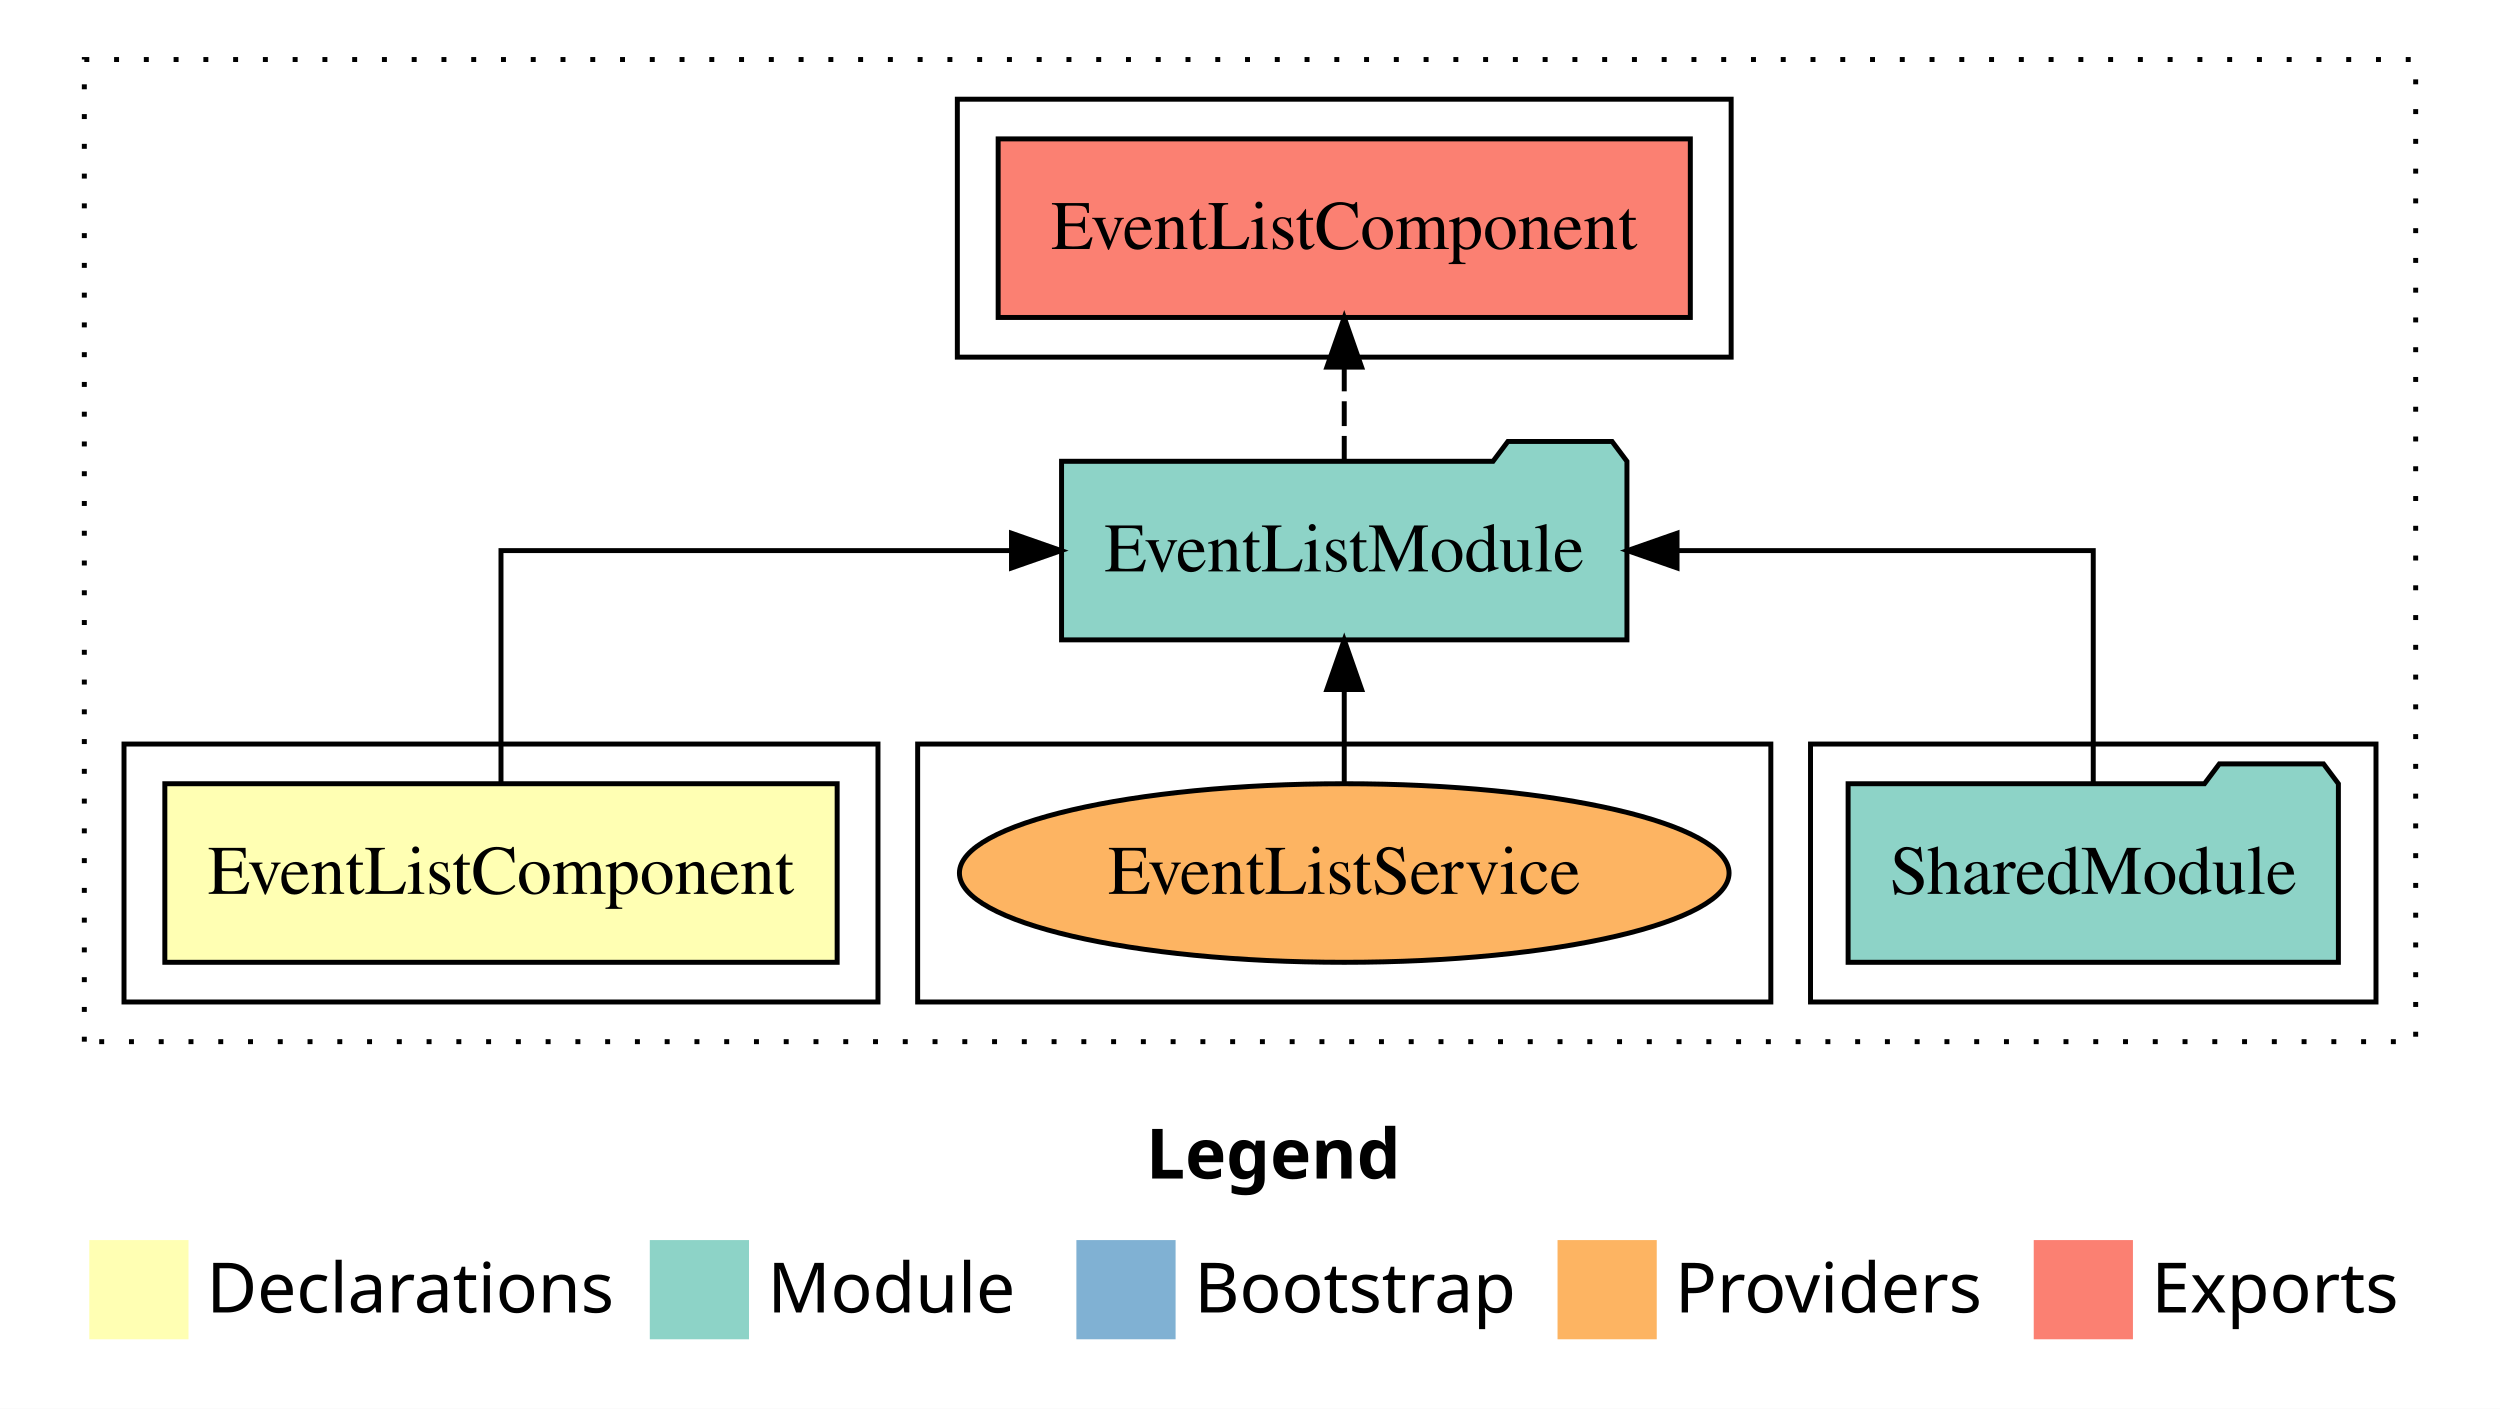
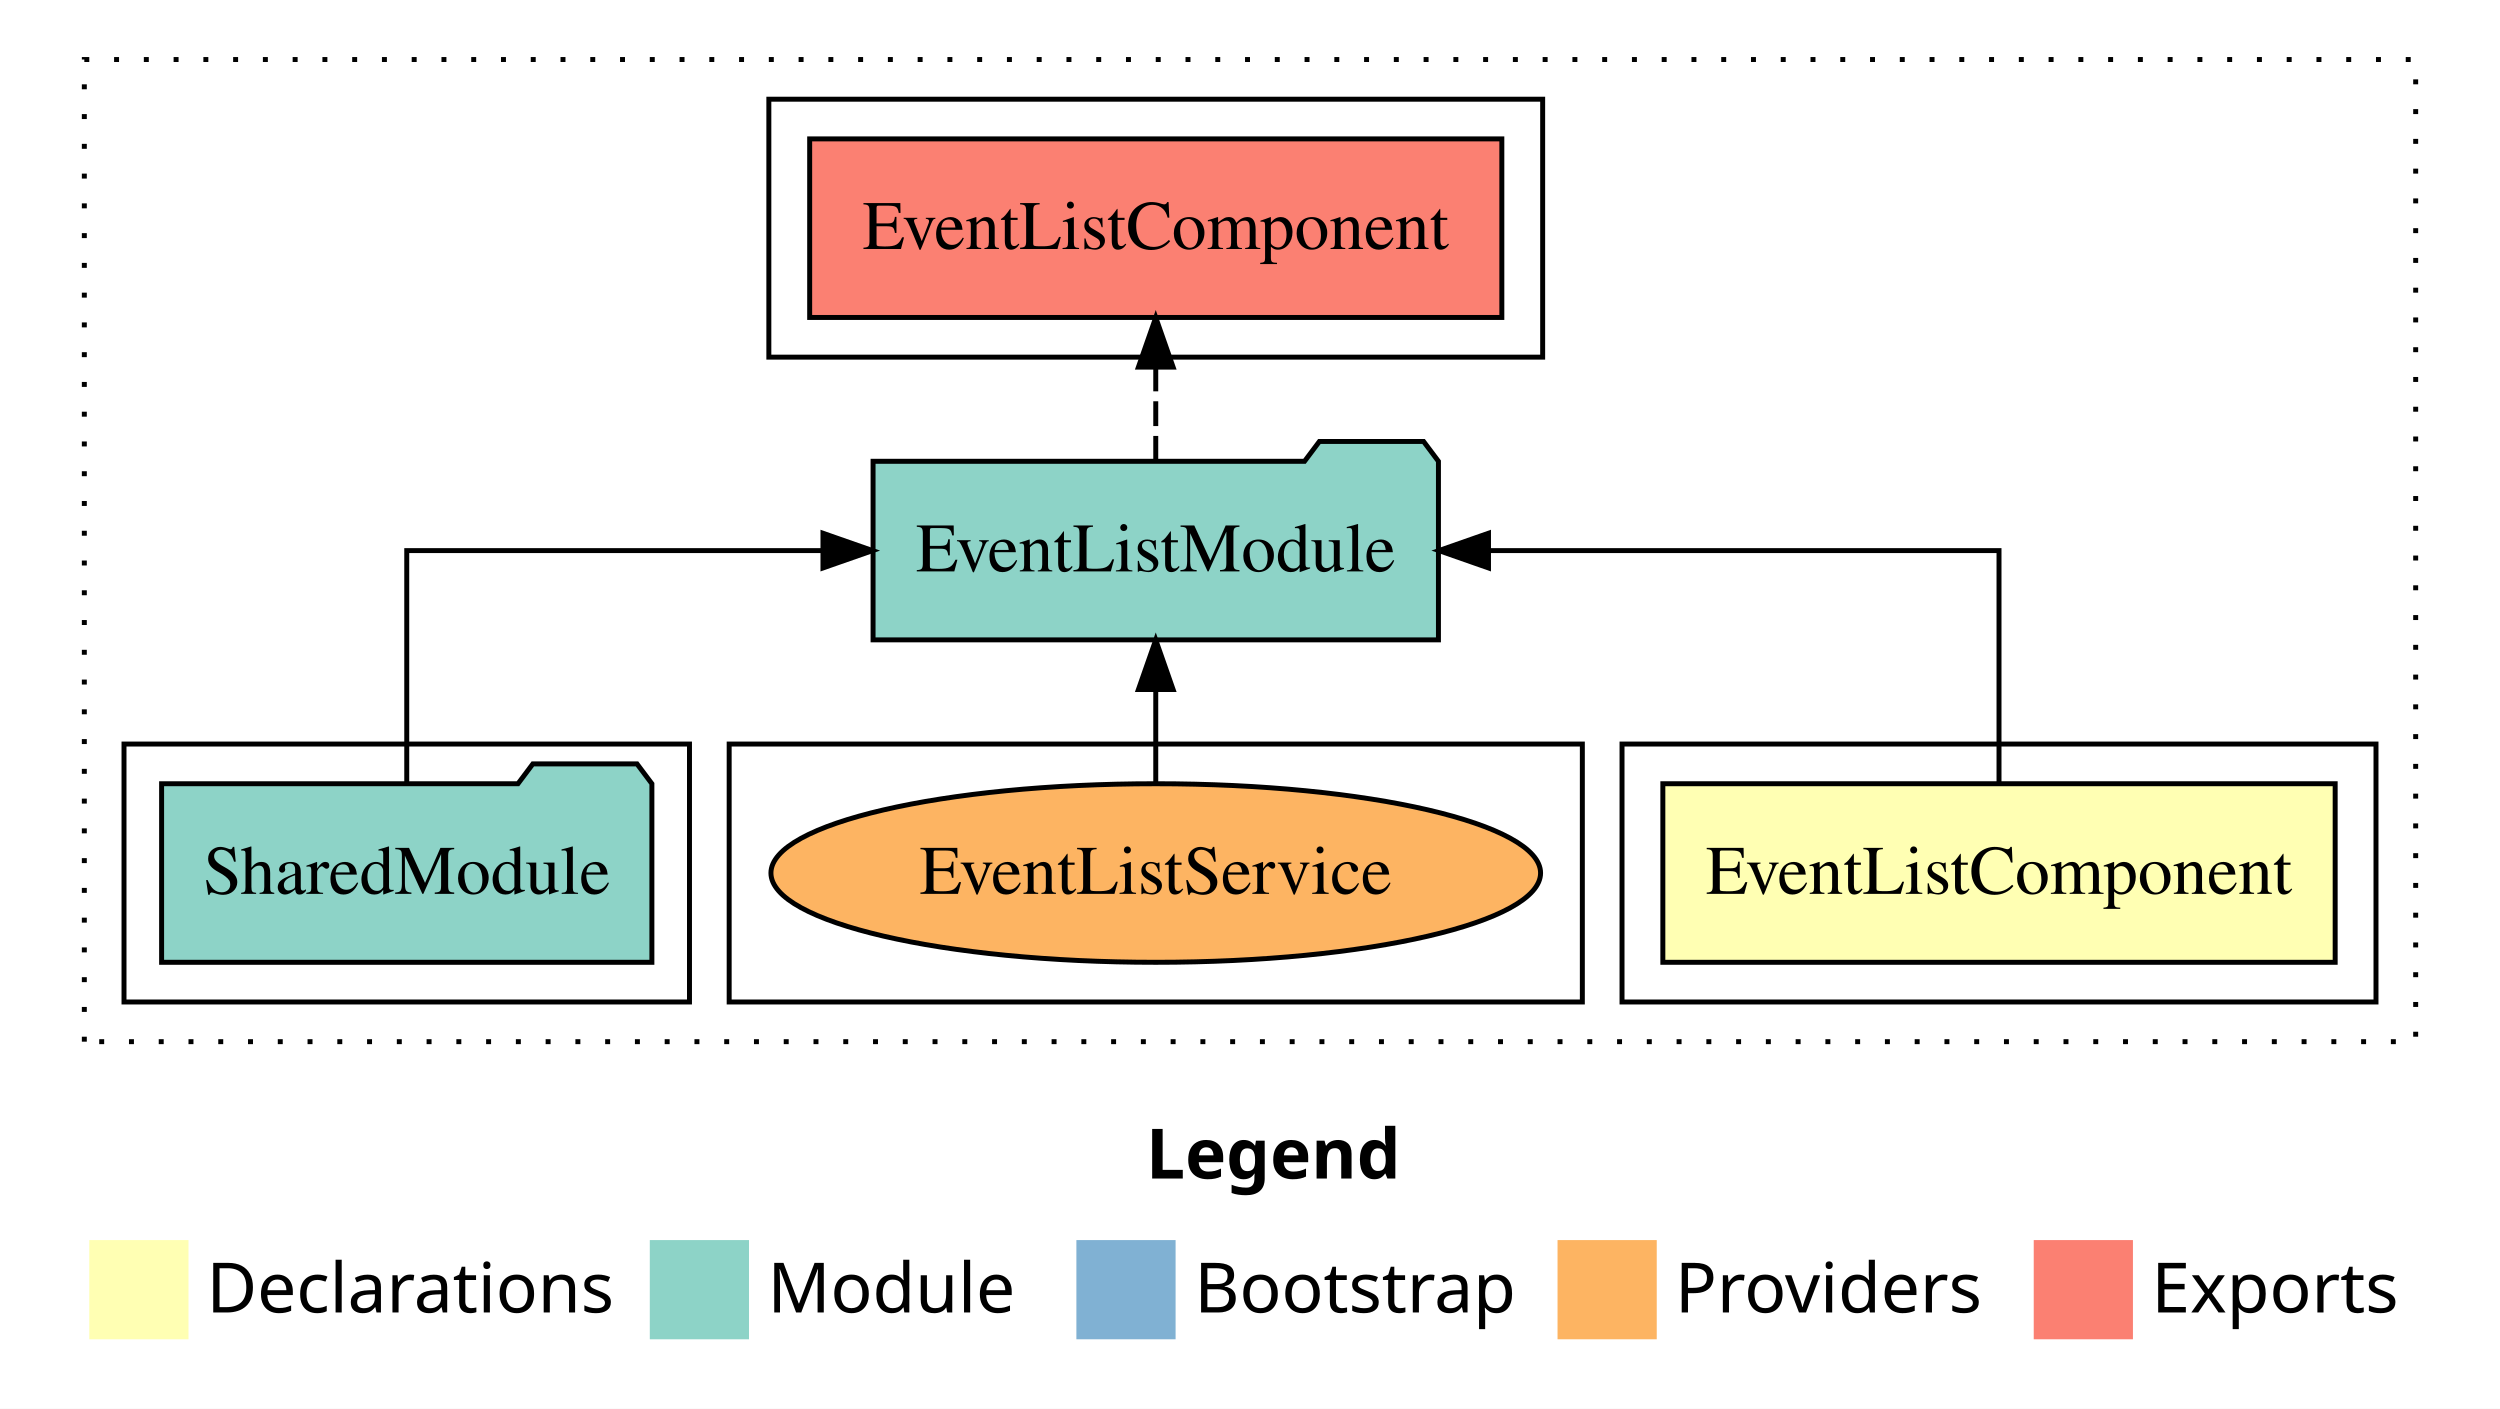
<svg xmlns="http://www.w3.org/2000/svg" width="504pt" height="284pt" viewBox="0.00 0.00 504.00 284.00">
  <g id="graph0" class="graph" transform="scale(1 1) rotate(0) translate(4 280)">
    <polygon fill="white" stroke="transparent" points="-4,4 -4,-280 500,-280 500,4 -4,4" />
    <text text-anchor="start" x="227.01" y="-42.4" font-family="sans-serif" font-weight="bold" font-size="14.00">Legend</text>
    <polygon fill="#ffffb3" stroke="transparent" points="14,-10 14,-30 34,-30 34,-10 14,-10" />
    <text text-anchor="start" x="37.63" y="-15.4" font-family="sans-serif" font-size="14.00">  Declarations</text>
    <polygon fill="#8dd3c7" stroke="transparent" points="127,-10 127,-30 147,-30 147,-10 127,-10" />
    <text text-anchor="start" x="150.73" y="-15.4" font-family="sans-serif" font-size="14.00">  Module</text>
    <polygon fill="#80b1d3" stroke="transparent" points="213,-10 213,-30 233,-30 233,-10 213,-10" />
    <text text-anchor="start" x="236.78" y="-15.4" font-family="sans-serif" font-size="14.00">  Bootstrap</text>
    <polygon fill="#fdb462" stroke="transparent" points="310,-10 310,-30 330,-30 330,-10 310,-10" />
    <text text-anchor="start" x="333.67" y="-15.4" font-family="sans-serif" font-size="14.00">  Providers</text>
    <polygon fill="#fb8072" stroke="transparent" points="406,-10 406,-30 426,-30 426,-10 406,-10" />
    <text text-anchor="start" x="429.73" y="-15.4" font-family="sans-serif" font-size="14.00">  Exports</text>
    <g id="clust1" class="cluster">
      <polygon fill="none" stroke="black" stroke-dasharray="1,5" points="13,-70 13,-268 483,-268 483,-70 13,-70" />
    </g>
-     <g id="clust5" class="cluster">
-       <polygon fill="none" stroke="black" points="189,-208 189,-260 345,-260 345,-208 189,-208" />
+     <g id="clust2" class="cluster">
+       <polygon fill="none" stroke="black" points="323,-78 323,-130 475,-130 475,-78 323,-78" />
+     </g>
+     <g id="clust7" class="cluster">
+       <polygon fill="none" stroke="black" points="143,-78 143,-130 315,-130 315,-78 143,-78" />
    </g>
    <g id="clust4" class="cluster">
-       <polygon fill="none" stroke="black" points="361,-78 361,-130 475,-130 475,-78 361,-78" />
+       <polygon fill="none" stroke="black" points="21,-78 21,-130 135,-130 135,-78 21,-78" />
    </g>
-     <g id="clust7" class="cluster">
-       <polygon fill="none" stroke="black" points="181,-78 181,-130 353,-130 353,-78 181,-78" />
-     </g>
-     <g id="clust2" class="cluster">
-       <polygon fill="none" stroke="black" points="21,-78 21,-130 173,-130 173,-78 21,-78" />
+     <g id="clust5" class="cluster">
+       <polygon fill="none" stroke="black" points="151,-208 151,-260 307,-260 307,-208 151,-208" />
    </g>
    <g id="node1" class="node">
-       <polygon fill="#ffffb3" stroke="black" points="164.77,-122 29.23,-122 29.23,-86 164.77,-86 164.77,-122" />
-       <text text-anchor="middle" x="97" y="-99.8" font-family="Times,serif" font-size="14.00">EventListComponent</text>
+       <polygon fill="#ffffb3" stroke="black" points="466.77,-122 331.23,-122 331.23,-86 466.77,-86 466.77,-122" />
+       <text text-anchor="middle" x="399" y="-99.8" font-family="Times,serif" font-size="14.00">EventListComponent</text>
    </g>
    <g id="node2" class="node">
-       <polygon fill="#8dd3c7" stroke="black" points="323.99,-187 320.99,-191 299.99,-191 296.99,-187 210.01,-187 210.01,-151 323.99,-151 323.99,-187" />
-       <text text-anchor="middle" x="267" y="-164.8" font-family="Times,serif" font-size="14.00">EventListModule</text>
+       <polygon fill="#8dd3c7" stroke="black" points="285.99,-187 282.99,-191 261.99,-191 258.99,-187 172.01,-187 172.01,-151 285.99,-151 285.99,-187" />
+       <text text-anchor="middle" x="229" y="-164.8" font-family="Times,serif" font-size="14.00">EventListModule</text>
    </g>
    <g id="edge1" class="edge">
-       <path fill="none" stroke="black" d="M97,-122.11C97,-141.34 97,-169 97,-169 97,-169 199.92,-169 199.92,-169" />
-       <polygon fill="black" stroke="black" points="199.92,-172.5 209.92,-169 199.92,-165.5 199.92,-172.5" />
+       <path fill="none" stroke="black" d="M399,-122.11C399,-141.34 399,-169 399,-169 399,-169 296.08,-169 296.08,-169" />
+       <polygon fill="black" stroke="black" points="296.08,-165.5 286.08,-169 296.08,-172.5 296.08,-165.5" />
    </g>
    <g id="node4" class="node">
-       <polygon fill="#fb8072" stroke="black" points="336.77,-252 197.23,-252 197.23,-216 336.77,-216 336.77,-252" />
-       <text text-anchor="middle" x="267" y="-229.8" font-family="Times,serif" font-size="14.00">EventListComponent </text>
+       <polygon fill="#fb8072" stroke="black" points="298.77,-252 159.23,-252 159.23,-216 298.77,-216 298.77,-252" />
+       <text text-anchor="middle" x="229" y="-229.8" font-family="Times,serif" font-size="14.00">EventListComponent </text>
    </g>
    <g id="edge3" class="edge">
-       <path fill="none" stroke="black" stroke-dasharray="5,2" d="M267,-187.11C267,-187.11 267,-205.99 267,-205.99" />
-       <polygon fill="black" stroke="black" points="263.5,-205.99 267,-215.99 270.5,-205.99 263.5,-205.99" />
+       <path fill="none" stroke="black" stroke-dasharray="5,2" d="M229,-187.11C229,-187.11 229,-205.99 229,-205.99" />
+       <polygon fill="black" stroke="black" points="225.5,-205.99 229,-215.99 232.5,-205.99 225.5,-205.99" />
    </g>
    <g id="node3" class="node">
-       <polygon fill="#8dd3c7" stroke="black" points="467.42,-122 464.42,-126 443.42,-126 440.42,-122 368.58,-122 368.58,-86 467.42,-86 467.42,-122" />
-       <text text-anchor="middle" x="418" y="-99.8" font-family="Times,serif" font-size="14.00">SharedModule</text>
+       <polygon fill="#8dd3c7" stroke="black" points="127.42,-122 124.42,-126 103.42,-126 100.42,-122 28.58,-122 28.58,-86 127.42,-86 127.42,-122" />
+       <text text-anchor="middle" x="78" y="-99.8" font-family="Times,serif" font-size="14.00">SharedModule</text>
    </g>
    <g id="edge2" class="edge">
-       <path fill="none" stroke="black" d="M418,-122.11C418,-141.34 418,-169 418,-169 418,-169 334.09,-169 334.09,-169" />
-       <polygon fill="black" stroke="black" points="334.09,-165.5 324.09,-169 334.09,-172.5 334.09,-165.5" />
+       <path fill="none" stroke="black" d="M78,-122.11C78,-141.34 78,-169 78,-169 78,-169 161.91,-169 161.91,-169" />
+       <polygon fill="black" stroke="black" points="161.91,-172.5 171.91,-169 161.91,-165.5 161.91,-172.5" />
    </g>
    <g id="node5" class="node">
-       <ellipse fill="#fdb462" stroke="black" cx="267" cy="-104" rx="77.58" ry="18" />
-       <text text-anchor="middle" x="267" y="-99.8" font-family="Times,serif" font-size="14.00">EventListService</text>
+       <ellipse fill="#fdb462" stroke="black" cx="229" cy="-104" rx="77.58" ry="18" />
+       <text text-anchor="middle" x="229" y="-99.8" font-family="Times,serif" font-size="14.00">EventListService</text>
    </g>
    <g id="edge4" class="edge">
-       <path fill="none" stroke="black" d="M267,-122.11C267,-122.11 267,-140.99 267,-140.99" />
-       <polygon fill="black" stroke="black" points="263.5,-140.99 267,-150.99 270.5,-140.99 263.5,-140.99" />
+       <path fill="none" stroke="black" d="M229,-122.11C229,-122.11 229,-140.99 229,-140.99" />
+       <polygon fill="black" stroke="black" points="225.5,-140.99 229,-150.99 232.5,-140.99 225.5,-140.99" />
    </g>
  </g>
</svg>
